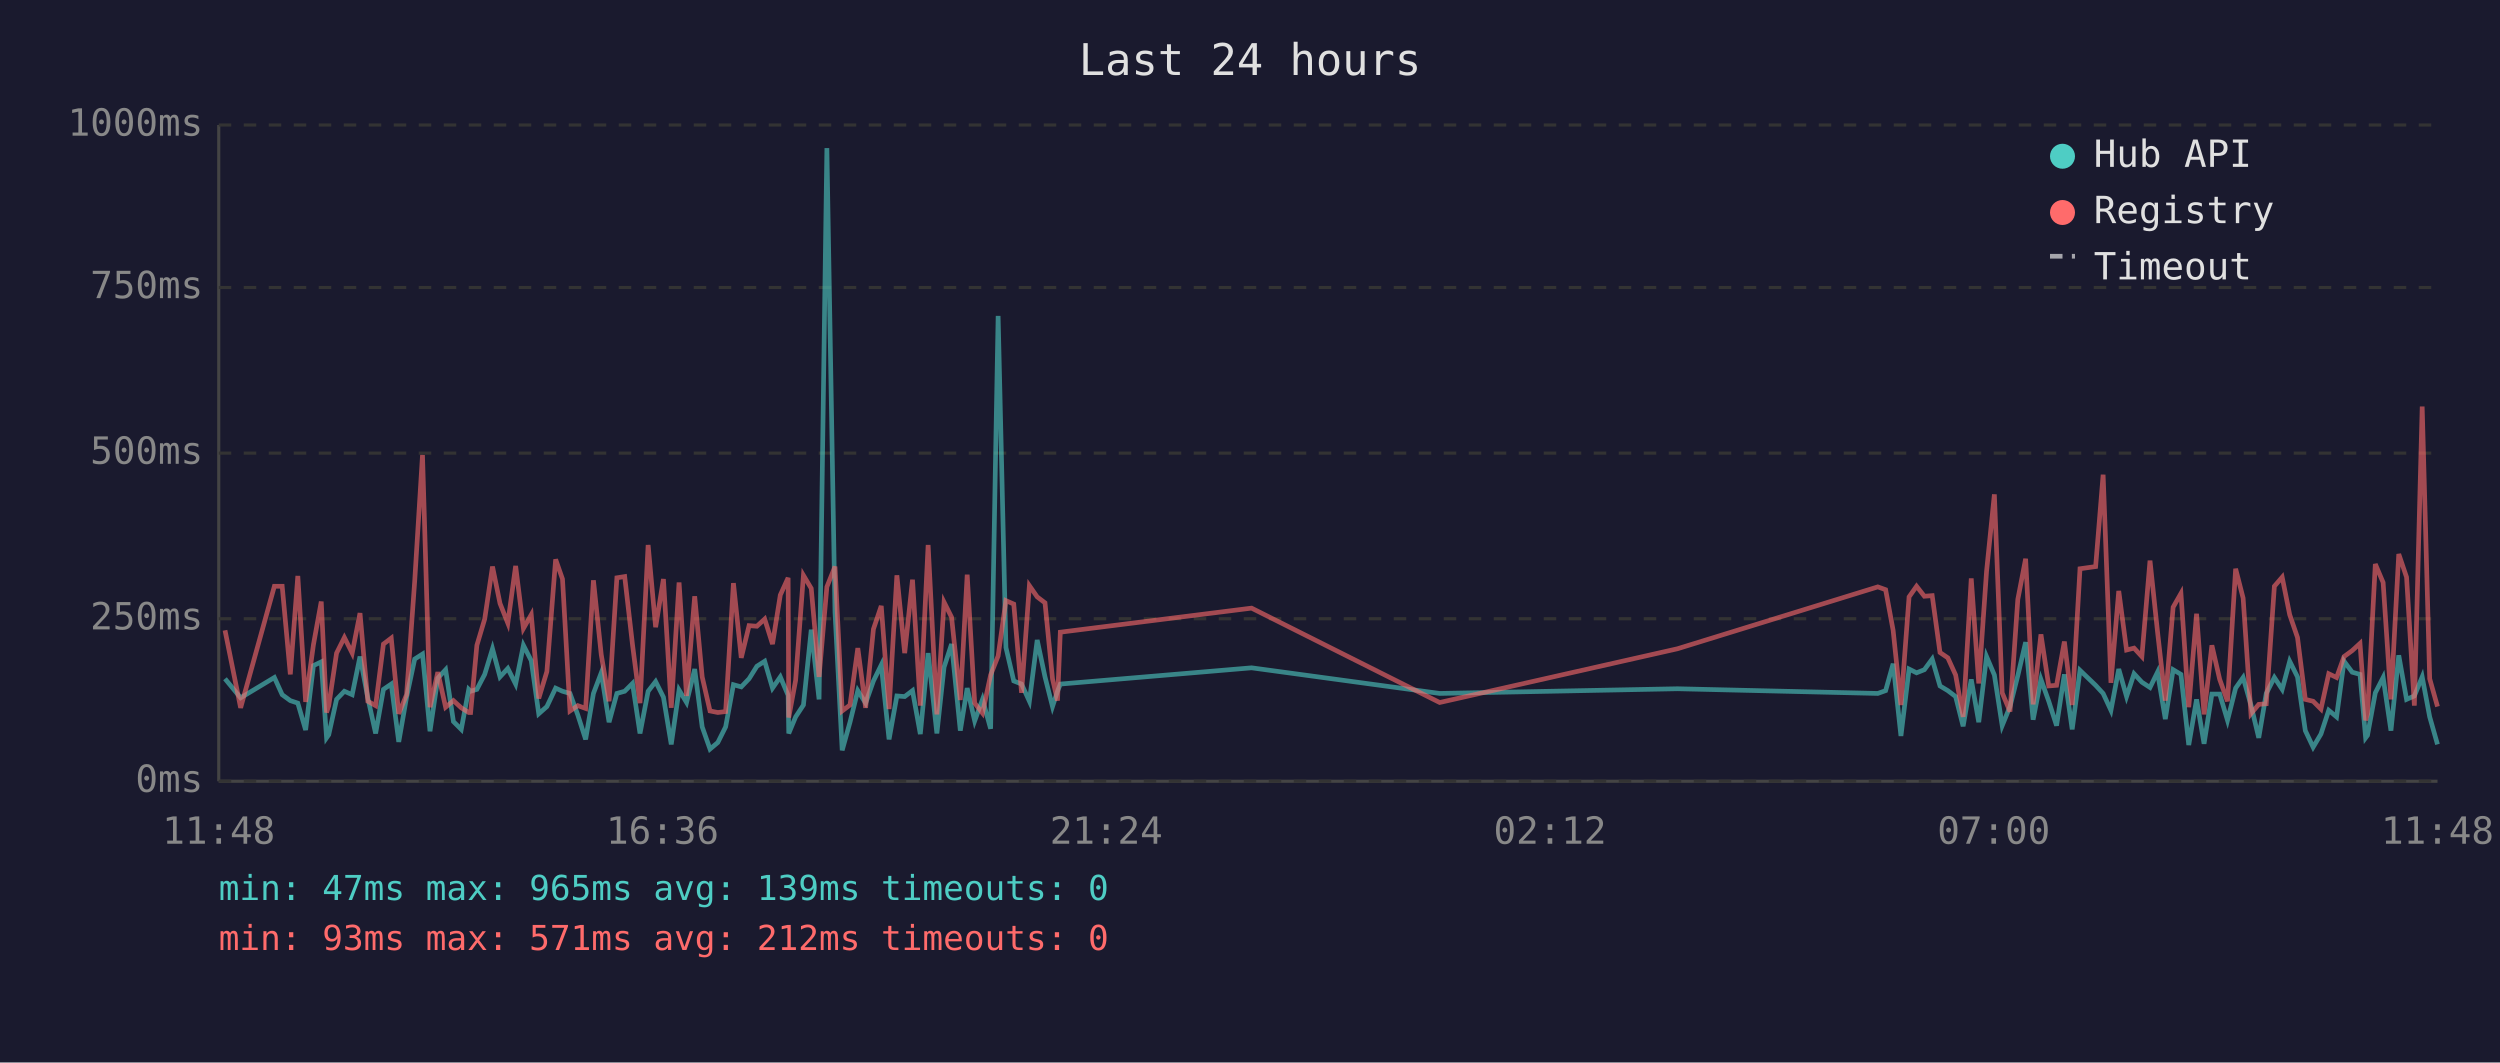
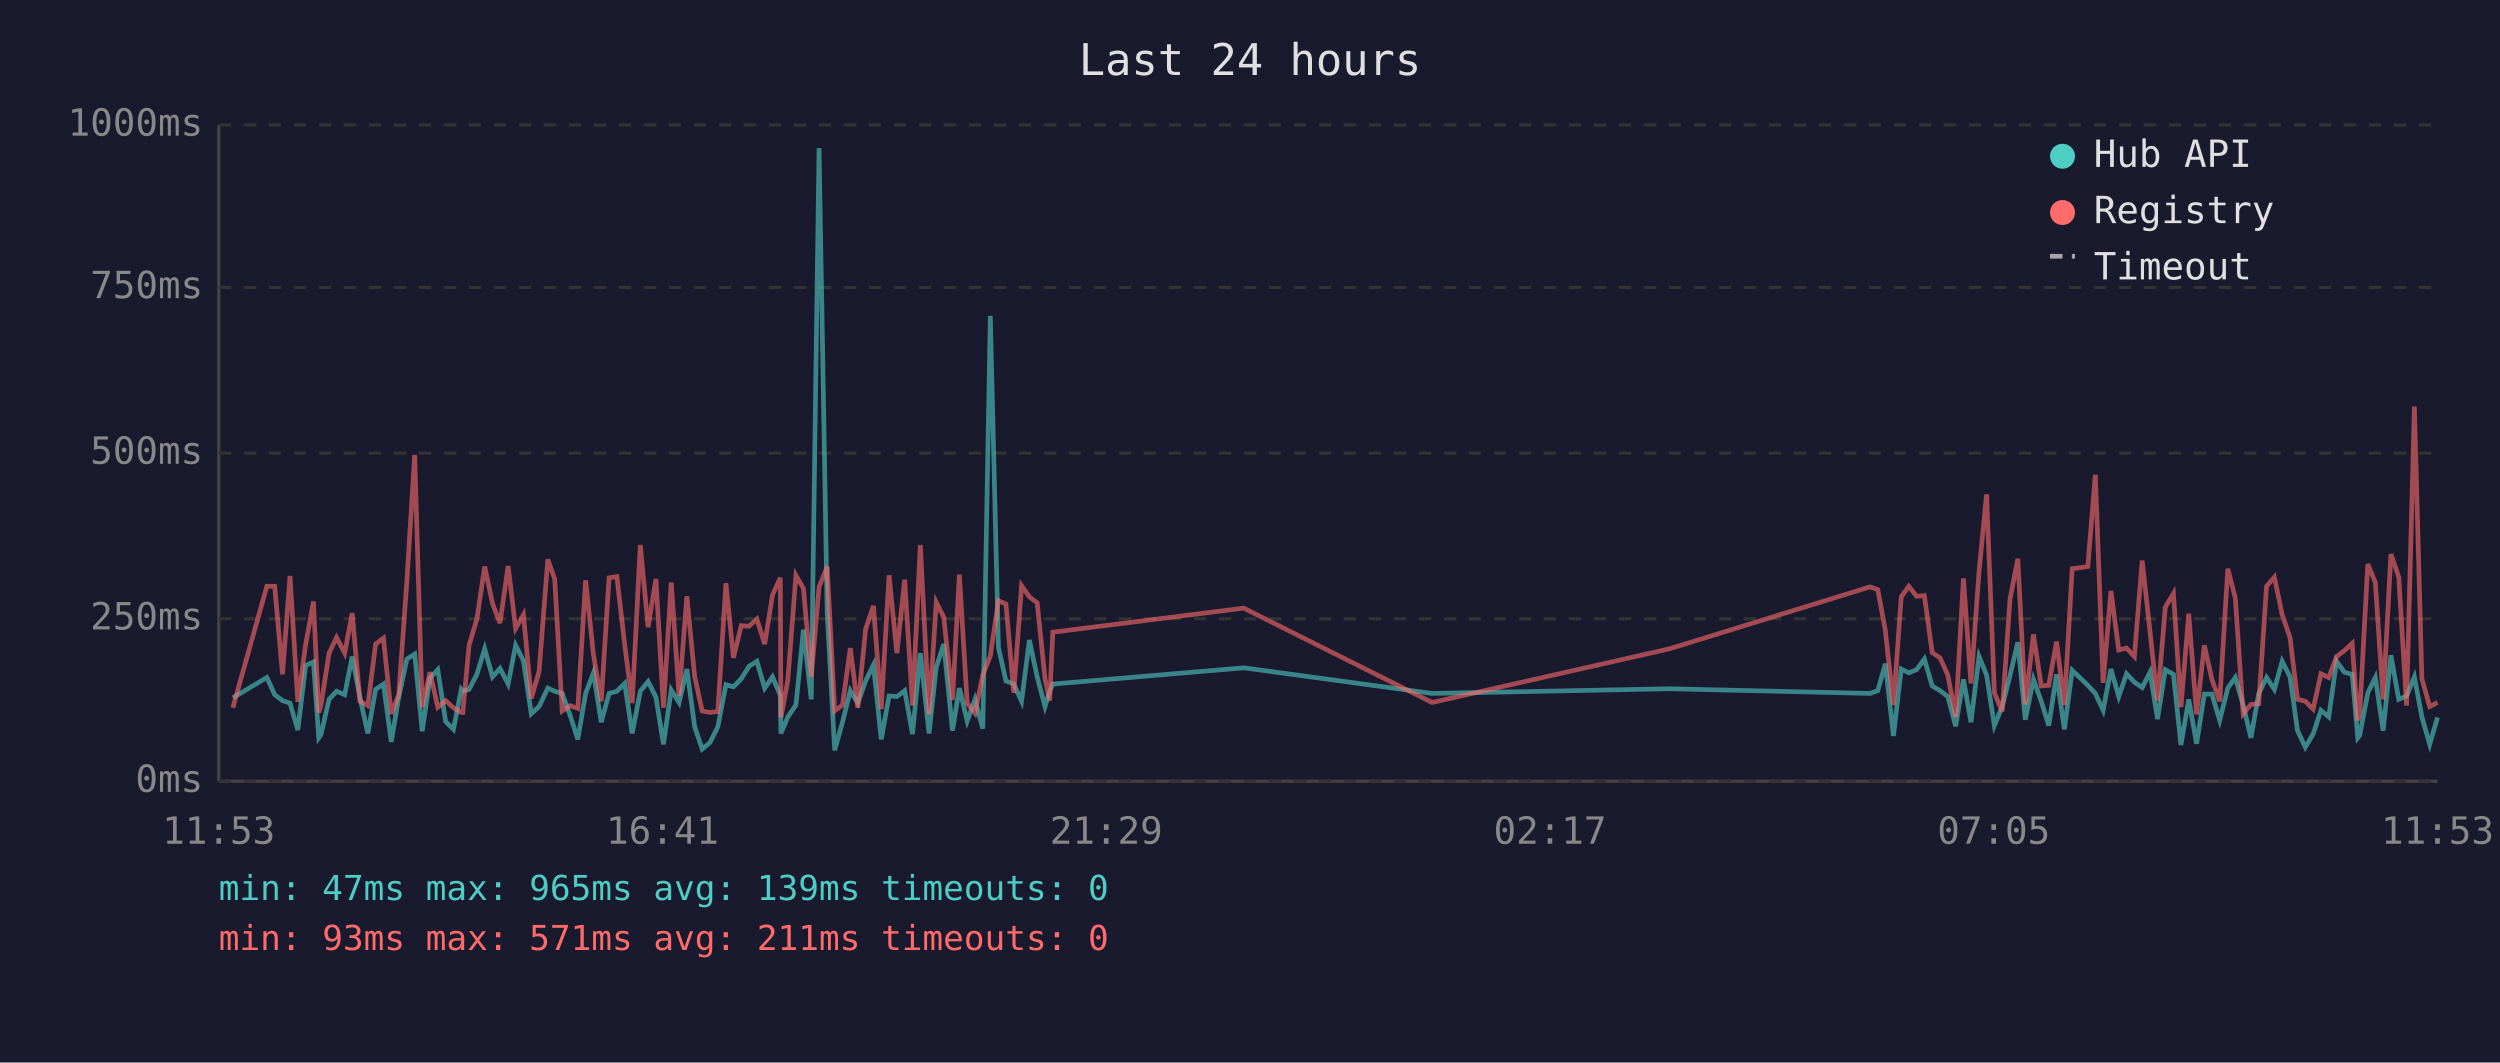
<svg xmlns="http://www.w3.org/2000/svg" viewBox="0 0 800 340" font-family="monospace" font-size="12">
  <rect width="800" height="340" fill="#1a1a2e" />
  <text x="400" y="24" fill="#e0e0e0" font-size="14" text-anchor="middle">Last 24 hours</text>
  <line x1="70" y1="40" x2="70" y2="250" stroke="#444" stroke-width="1" />
  <line x1="70" y1="250" x2="780" y2="250" stroke="#444" stroke-width="1" />
  <line x1="70" y1="250" x2="780" y2="250" stroke="#333" stroke-width="1" stroke-dasharray="4" />
  <text x="65" y="250" fill="#888" text-anchor="end" dominant-baseline="middle">0ms</text>
  <line x1="70" y1="198" x2="780" y2="198" stroke="#333" stroke-width="1" stroke-dasharray="4" />
  <text x="65" y="198" fill="#888" text-anchor="end" dominant-baseline="middle">250ms</text>
  <line x1="70" y1="145" x2="780" y2="145" stroke="#333" stroke-width="1" stroke-dasharray="4" />
  <text x="65" y="145" fill="#888" text-anchor="end" dominant-baseline="middle">500ms</text>
  <line x1="70" y1="92" x2="780" y2="92" stroke="#333" stroke-width="1" stroke-dasharray="4" />
  <text x="65" y="92" fill="#888" text-anchor="end" dominant-baseline="middle">750ms</text>
  <line x1="70" y1="40" x2="780" y2="40" stroke="#333" stroke-width="1" stroke-dasharray="4" />
  <text x="65" y="40" fill="#888" text-anchor="end" dominant-baseline="middle">1000ms</text>
-   <text x="70" y="270" fill="#888" text-anchor="middle">11:48</text>
-   <text x="212" y="270" fill="#888" text-anchor="middle">16:36</text>
-   <text x="354" y="270" fill="#888" text-anchor="middle">21:24</text>
-   <text x="496" y="270" fill="#888" text-anchor="middle">02:12</text>
-   <text x="638" y="270" fill="#888" text-anchor="middle">07:00</text>
-   <text x="780" y="270" fill="#888" text-anchor="middle">11:48</text>
-   <polyline points="72.0,217.2 77.0,223.3 87.8,216.8 90.3,222.3 92.9,224.2 95.3,225.0 97.8,233.6 100.3,213.0 102.8,211.8 104.5,236.1 105.2,235.1 107.7,223.8 110.2,221.2 112.7,222.3 115.2,210.1 117.7,223.3 120.2,234.7 122.7,220.6 125.2,218.9 127.6,237.4 130.1,223.1 132.7,210.9 135.2,209.3 137.6,234.0 140.1,217.0 142.6,214.3 145.1,230.9 147.6,233.4 150.0,220.6 150.6,221.2 152.6,220.6 155.1,215.8 157.6,207.6 160.0,216.6 162.5,213.9 165.0,218.9 167.5,206.5 170.0,211.4 172.4,228.4 175.0,226.1 177.8,220.2 180.0,221.2 182.4,221.9 184.9,228.8 187.4,236.6 189.9,221.9 192.4,215.3 194.9,231.1 197.4,221.9 199.9,221.2 202.4,218.7 204.8,234.7 207.4,221.2 209.8,218.1 212.3,223.1 214.8,238.2 217.3,220.8 219.7,224.8 222.3,214.1 224.7,232.6 227.2,239.7 229.7,237.6 232.2,232.6 234.7,219.1 237.2,219.8 239.7,217.2 242.2,213.2 244.7,211.6 247.2,220.2 249.7,216.6 252.2,222.5 252.4,234.7 254.6,229.4 257.1,225.6 259.6,201.5 262.1,223.8 264.6,47.4 267.2,196.0 269.5,240.1 272.0,231.1 274.5,221.0 277.0,225.0 279.5,217.9 282.0,212.8 284.5,236.6 287.0,222.7 289.5,222.9 292.0,221.0 294.5,234.9 297.0,209.0 299.8,234.7 302.1,213.5 304.5,206.1 307.3,233.8 309.5,220.2 311.9,230.7 314.4,223.8 317.0,233.2 319.4,101.1 321.9,207.2 324.4,217.9 326.9,218.9 329.4,224.4 331.9,204.8 334.4,216.6 336.8,226.1 338.4,221.2 339.3,218.9 400.5,213.7 460.7,221.9 536.8,220.4 600.9,221.9 603.4,221.0 605.8,212.4 608.3,235.5 610.9,214.1 613.3,215.3 615.8,214.3 618.3,210.9 620.8,219.5 623.3,221.0 625.8,222.9 628.2,232.4 630.8,217.4 633.2,231.1 635.7,210.1 638.2,216.0 640.7,232.2 643.2,226.1 645.7,216.2 648.2,205.5 650.6,230.3 653.1,217.4 655.6,224.4 658.1,232.2 660.6,215.8 663.1,233.4 665.6,214.5 670.6,219.3 673.0,221.9 675.5,227.3 678.0,214.1 680.5,222.9 682.9,215.6 685.4,218.3 688.0,220.0 690.4,215.1 692.9,230.1 695.4,214.3 697.9,215.8 700.4,238.4 702.9,223.8 705.3,238.0 707.8,222.1 710.3,222.1 712.8,230.5 715.4,220.2 717.8,216.8 720.3,225.6 722.8,236.1 725.2,221.9 727.8,216.8 730.3,220.6 732.7,211.6 735.2,216.6 737.7,233.8 740.2,239.1 742.7,234.9 745.2,227.3 747.7,229.4 750.1,211.6 752.7,215.1 755.2,215.8 757.0,236.1 757.6,235.3 760.1,221.7 762.6,216.8 765.1,233.8 767.6,209.7 770.1,223.8 772.6,222.7 775.1,216.6 777.5,229.4 780.0,238.2" fill="none" stroke="#4ecdc4" stroke-width="1.5" opacity="0.6" />
-   <polyline points="72.0,201.7 77.0,226.5 87.8,187.6 90.3,187.6 92.9,215.8 95.3,184.3 97.8,224.6 100.3,206.3 102.8,192.5 104.5,228.0 105.2,225.8 107.7,209.0 110.2,204.0 112.7,209.0 115.2,196.2 117.7,224.4 120.2,225.8 122.7,206.1 125.2,204.2 127.6,228.4 130.1,222.3 132.7,186.0 135.2,145.6 137.6,226.3 140.1,215.1 142.6,226.3 145.1,224.2 147.6,226.5 150.0,228.0 150.6,228.0 152.6,206.5 155.1,198.1 157.6,181.3 160.0,193.1 162.5,199.4 165.0,181.1 167.5,201.1 170.0,196.7 172.4,223.5 175.0,214.9 177.8,179.0 180.0,185.3 182.4,227.5 184.9,225.8 187.4,226.7 189.9,185.7 192.4,209.5 194.9,224.4 197.4,184.9 199.9,184.5 202.4,206.3 204.8,225.0 207.4,174.4 209.8,200.7 212.3,185.3 214.8,226.5 217.3,186.4 219.7,222.7 222.3,190.8 224.7,216.6 227.2,227.5 229.7,228.0 232.2,227.7 234.7,186.6 237.2,210.5 239.7,200.2 242.2,200.4 244.7,198.1 247.2,206.1 249.7,190.4 252.2,184.9 252.4,229.6 254.6,217.7 257.1,184.1 259.6,188.3 262.1,216.6 264.6,187.8 267.2,181.3 269.5,227.5 272.0,225.6 274.5,207.4 277.0,226.5 279.5,201.3 282.0,193.9 284.5,226.9 287.0,184.1 289.5,209.0 292.0,185.5 294.5,225.8 297.0,174.4 299.8,228.6 302.1,192.7 304.5,197.5 307.3,224.0 309.5,183.9 311.9,225.0 314.4,228.2 317.0,216.0 319.4,209.9 321.9,192.2 324.4,193.3 326.9,221.7 329.4,187.4 331.9,191.0 334.4,192.9 336.8,217.2 338.4,224.2 339.3,202.3 400.5,194.6 460.7,224.8 536.8,207.6 600.9,187.8 603.4,188.7 605.8,201.7 608.3,225.6 610.9,191.0 613.3,187.6 615.8,190.8 618.3,190.6 620.8,208.8 623.3,210.5 625.8,216.0 628.2,229.4 630.8,185.1 633.2,218.7 635.7,182.8 638.2,158.2 640.7,221.7 643.2,227.7 645.7,191.8 648.2,178.8 650.6,225.4 653.1,203.0 655.6,219.5 658.1,219.3 660.6,205.3 663.1,225.6 665.6,182.0 670.6,181.3 673.0,151.9 675.5,218.5 678.0,189.1 680.5,208.0 682.9,207.4 685.4,210.1 688.0,179.4 690.4,202.1 692.9,224.2 695.4,194.3 697.9,189.9 700.4,226.3 702.9,196.4 705.3,228.6 707.8,206.5 710.3,217.4 712.8,224.4 715.4,182.0 717.8,191.4 720.3,228.4 722.8,225.4 725.2,225.2 727.8,187.6 730.3,184.7 732.7,196.7 735.2,204.0 737.7,223.8 740.2,224.4 742.7,226.9 745.2,215.6 747.7,216.8 750.1,210.1 752.7,208.2 755.2,205.9 757.0,230.5 757.6,228.4 760.1,180.5 762.6,186.4 765.1,223.8 767.6,177.3 770.1,184.7 772.6,225.8 775.1,130.1 777.5,217.2 780.0,226.1" fill="none" stroke="#ff6b6b" stroke-width="1.5" opacity="0.6" />
+   <text x="70" y="270" fill="#888" text-anchor="middle">11:53</text>
+   <text x="212" y="270" fill="#888" text-anchor="middle">16:41</text>
+   <text x="354" y="270" fill="#888" text-anchor="middle">21:29</text>
+   <text x="496" y="270" fill="#888" text-anchor="middle">02:17</text>
+   <text x="638" y="270" fill="#888" text-anchor="middle">07:05</text>
+   <text x="780" y="270" fill="#888" text-anchor="middle">11:53</text>
+   <polyline points="74.5,223.3 85.4,216.8 87.9,222.3 90.4,224.2 92.8,225.0 95.3,233.6 97.8,213.0 100.3,211.8 102.0,236.1 102.7,235.1 105.3,223.8 107.7,221.2 110.3,222.3 112.7,210.1 115.2,223.3 117.7,234.7 120.2,220.6 122.7,218.9 125.2,237.4 127.6,223.1 130.2,210.9 132.7,209.3 135.1,234.0 137.6,217.0 140.1,214.3 142.6,230.9 145.1,233.4 147.6,220.6 148.1,221.2 150.1,220.6 152.6,215.8 155.1,207.6 157.6,216.6 160.0,213.9 162.6,218.9 165.0,206.5 167.5,211.4 170.0,228.4 172.5,226.1 175.3,220.2 177.5,221.2 179.9,221.9 182.4,228.8 184.9,236.6 187.4,221.9 189.9,215.3 192.4,231.1 194.9,221.9 197.4,221.2 199.9,218.7 202.3,234.7 204.9,221.2 207.4,218.1 209.9,223.1 212.3,238.2 214.8,220.8 217.3,224.8 219.8,214.1 222.3,232.6 224.7,239.7 227.2,237.6 229.7,232.6 232.3,219.1 234.7,219.8 237.2,217.2 239.7,213.2 242.2,211.6 244.7,220.2 247.2,216.6 249.7,222.5 249.9,234.7 252.1,229.4 254.7,225.6 257.1,201.5 259.6,223.8 262.1,47.4 264.7,196.0 267.1,240.1 269.6,231.1 272.1,221.0 274.5,225.0 277.0,217.9 279.5,212.8 282.0,236.6 284.5,222.7 287.0,222.9 289.5,221.0 292.0,234.9 294.5,209.0 297.3,234.7 299.6,213.5 302.0,206.1 304.8,233.8 307.0,220.2 309.5,230.7 312.0,223.8 314.5,233.2 316.9,101.1 319.5,207.2 321.9,217.9 324.4,218.9 326.9,224.4 329.4,204.8 331.9,216.6 334.4,226.1 335.9,221.2 336.9,218.9 398.0,213.7 458.3,221.9 534.3,220.4 598.4,221.9 600.9,221.0 603.3,212.4 605.9,235.5 608.4,214.1 610.8,215.3 613.3,214.3 615.8,210.9 618.3,219.5 620.8,221.0 623.3,222.9 625.8,232.4 628.3,217.4 630.7,231.1 633.3,210.1 635.7,216.0 638.2,232.2 640.7,226.1 643.2,216.2 645.7,205.5 648.1,230.3 650.7,217.4 653.2,224.4 655.6,232.2 658.1,215.8 660.6,233.4 663.1,214.5 668.1,219.3 670.5,221.9 673.0,227.3 675.5,214.1 678.0,222.9 680.5,215.6 683.0,218.3 685.5,220.0 688.0,215.1 690.4,230.1 692.9,214.3 695.5,215.8 697.9,238.4 700.4,223.8 702.9,238.0 705.4,222.1 707.8,222.1 710.3,230.5 712.9,220.2 715.3,216.8 717.8,225.6 720.3,236.1 722.8,221.9 725.3,216.8 727.8,220.6 730.3,211.6 732.8,216.6 735.2,233.8 737.7,239.1 740.2,234.9 742.7,227.3 745.2,229.4 747.7,211.6 750.2,215.1 752.7,215.8 754.5,236.1 755.1,235.3 757.7,221.7 760.1,216.8 762.6,233.8 765.1,209.7 767.6,223.8 770.1,222.7 772.6,216.6 775.0,229.4 777.5,238.2 780.0,229.6" fill="none" stroke="#4ecdc4" stroke-width="1.5" opacity="0.6" />
+   <polyline points="74.5,226.5 85.4,187.6 87.9,187.6 90.4,215.8 92.8,184.3 95.3,224.6 97.8,206.3 100.3,192.5 102.0,228.0 102.7,225.8 105.3,209.0 107.7,204.0 110.3,209.0 112.7,196.2 115.2,224.4 117.7,225.8 120.2,206.1 122.7,204.2 125.2,228.4 127.6,222.3 130.2,186.0 132.7,145.6 135.1,226.3 137.6,215.1 140.1,226.3 142.6,224.2 145.1,226.5 147.6,228.0 148.1,228.0 150.1,206.5 152.6,198.1 155.1,181.3 157.6,193.1 160.0,199.4 162.6,181.1 165.0,201.1 167.5,196.7 170.0,223.5 172.5,214.9 175.3,179.0 177.5,185.3 179.9,227.5 182.4,225.8 184.9,226.7 187.4,185.7 189.9,209.5 192.4,224.4 194.9,184.9 197.4,184.5 199.9,206.3 202.3,225.0 204.9,174.4 207.4,200.7 209.9,185.3 212.3,226.5 214.8,186.4 217.3,222.7 219.8,190.8 222.3,216.6 224.7,227.5 227.2,228.0 229.7,227.7 232.3,186.6 234.7,210.5 237.2,200.2 239.7,200.4 242.2,198.1 244.7,206.1 247.2,190.4 249.7,184.9 249.9,229.6 252.1,217.7 254.7,184.1 257.1,188.3 259.6,216.6 262.1,187.8 264.7,181.3 267.1,227.5 269.6,225.6 272.1,207.4 274.5,226.5 277.0,201.3 279.5,193.9 282.0,226.9 284.5,184.1 287.0,209.0 289.5,185.5 292.0,225.8 294.5,174.4 297.3,228.6 299.6,192.7 302.0,197.5 304.8,224.0 307.0,183.9 309.5,225.0 312.0,228.2 314.5,216.0 316.9,209.9 319.5,192.2 321.9,193.3 324.4,221.7 326.9,187.4 329.4,191.0 331.9,192.9 334.4,217.2 335.9,224.2 336.9,202.3 398.0,194.6 458.3,224.8 534.3,207.6 598.4,187.8 600.9,188.7 603.3,201.7 605.9,225.6 608.4,191.0 610.8,187.6 613.3,190.8 615.8,190.6 618.3,208.8 620.8,210.5 623.3,216.0 625.8,229.4 628.3,185.1 630.7,218.7 633.3,182.8 635.7,158.2 638.2,221.7 640.7,227.7 643.2,191.8 645.7,178.8 648.1,225.4 650.7,203.0 653.2,219.5 655.6,219.3 658.1,205.3 660.6,225.6 663.1,182.0 668.1,181.3 670.5,151.9 673.0,218.5 675.5,189.1 678.0,208.0 680.5,207.4 683.0,210.1 685.5,179.4 688.0,202.1 690.4,224.2 692.9,194.3 695.5,189.9 697.9,226.3 700.4,196.4 702.9,228.6 705.4,206.5 707.8,217.4 710.3,224.4 712.9,182.0 715.3,191.4 717.8,228.4 720.3,225.4 722.8,225.2 725.3,187.6 727.8,184.7 730.3,196.7 732.8,204.0 735.2,223.8 737.7,224.4 740.2,226.9 742.7,215.6 745.2,216.8 747.7,210.1 750.2,208.2 752.7,205.9 754.5,230.5 755.1,228.4 757.7,180.5 760.1,186.4 762.6,223.8 765.1,177.3 767.6,184.7 770.1,225.8 772.6,130.1 775.0,217.2 777.5,226.1 780.0,224.8" fill="none" stroke="#ff6b6b" stroke-width="1.5" opacity="0.6" />
  <circle cx="660" cy="50" r="4" fill="#4ecdc4" />
  <text x="670" y="50" fill="#e0e0e0" dominant-baseline="middle">Hub API</text>
  <circle cx="660" cy="68" r="4" fill="#ff6b6b" />
  <text x="670" y="68" fill="#e0e0e0" dominant-baseline="middle">Registry</text>
  <line x1="656" y1="82" x2="664" y2="82" stroke="#e0e0e0" stroke-width="1.5" stroke-dasharray="4,3" opacity="0.7" />
  <text x="670" y="86" fill="#e0e0e0" dominant-baseline="middle">Timeout</text>
  <text x="70" y="288" fill="#4ecdc4" font-size="11">min: 47ms  max: 965ms  avg: 139ms  timeouts: 0</text>
-   <text x="70" y="304" fill="#ff6b6b" font-size="11">min: 93ms  max: 571ms  avg: 212ms  timeouts: 0</text>
+   <text x="70" y="304" fill="#ff6b6b" font-size="11">min: 93ms  max: 571ms  avg: 211ms  timeouts: 0</text>
</svg>
